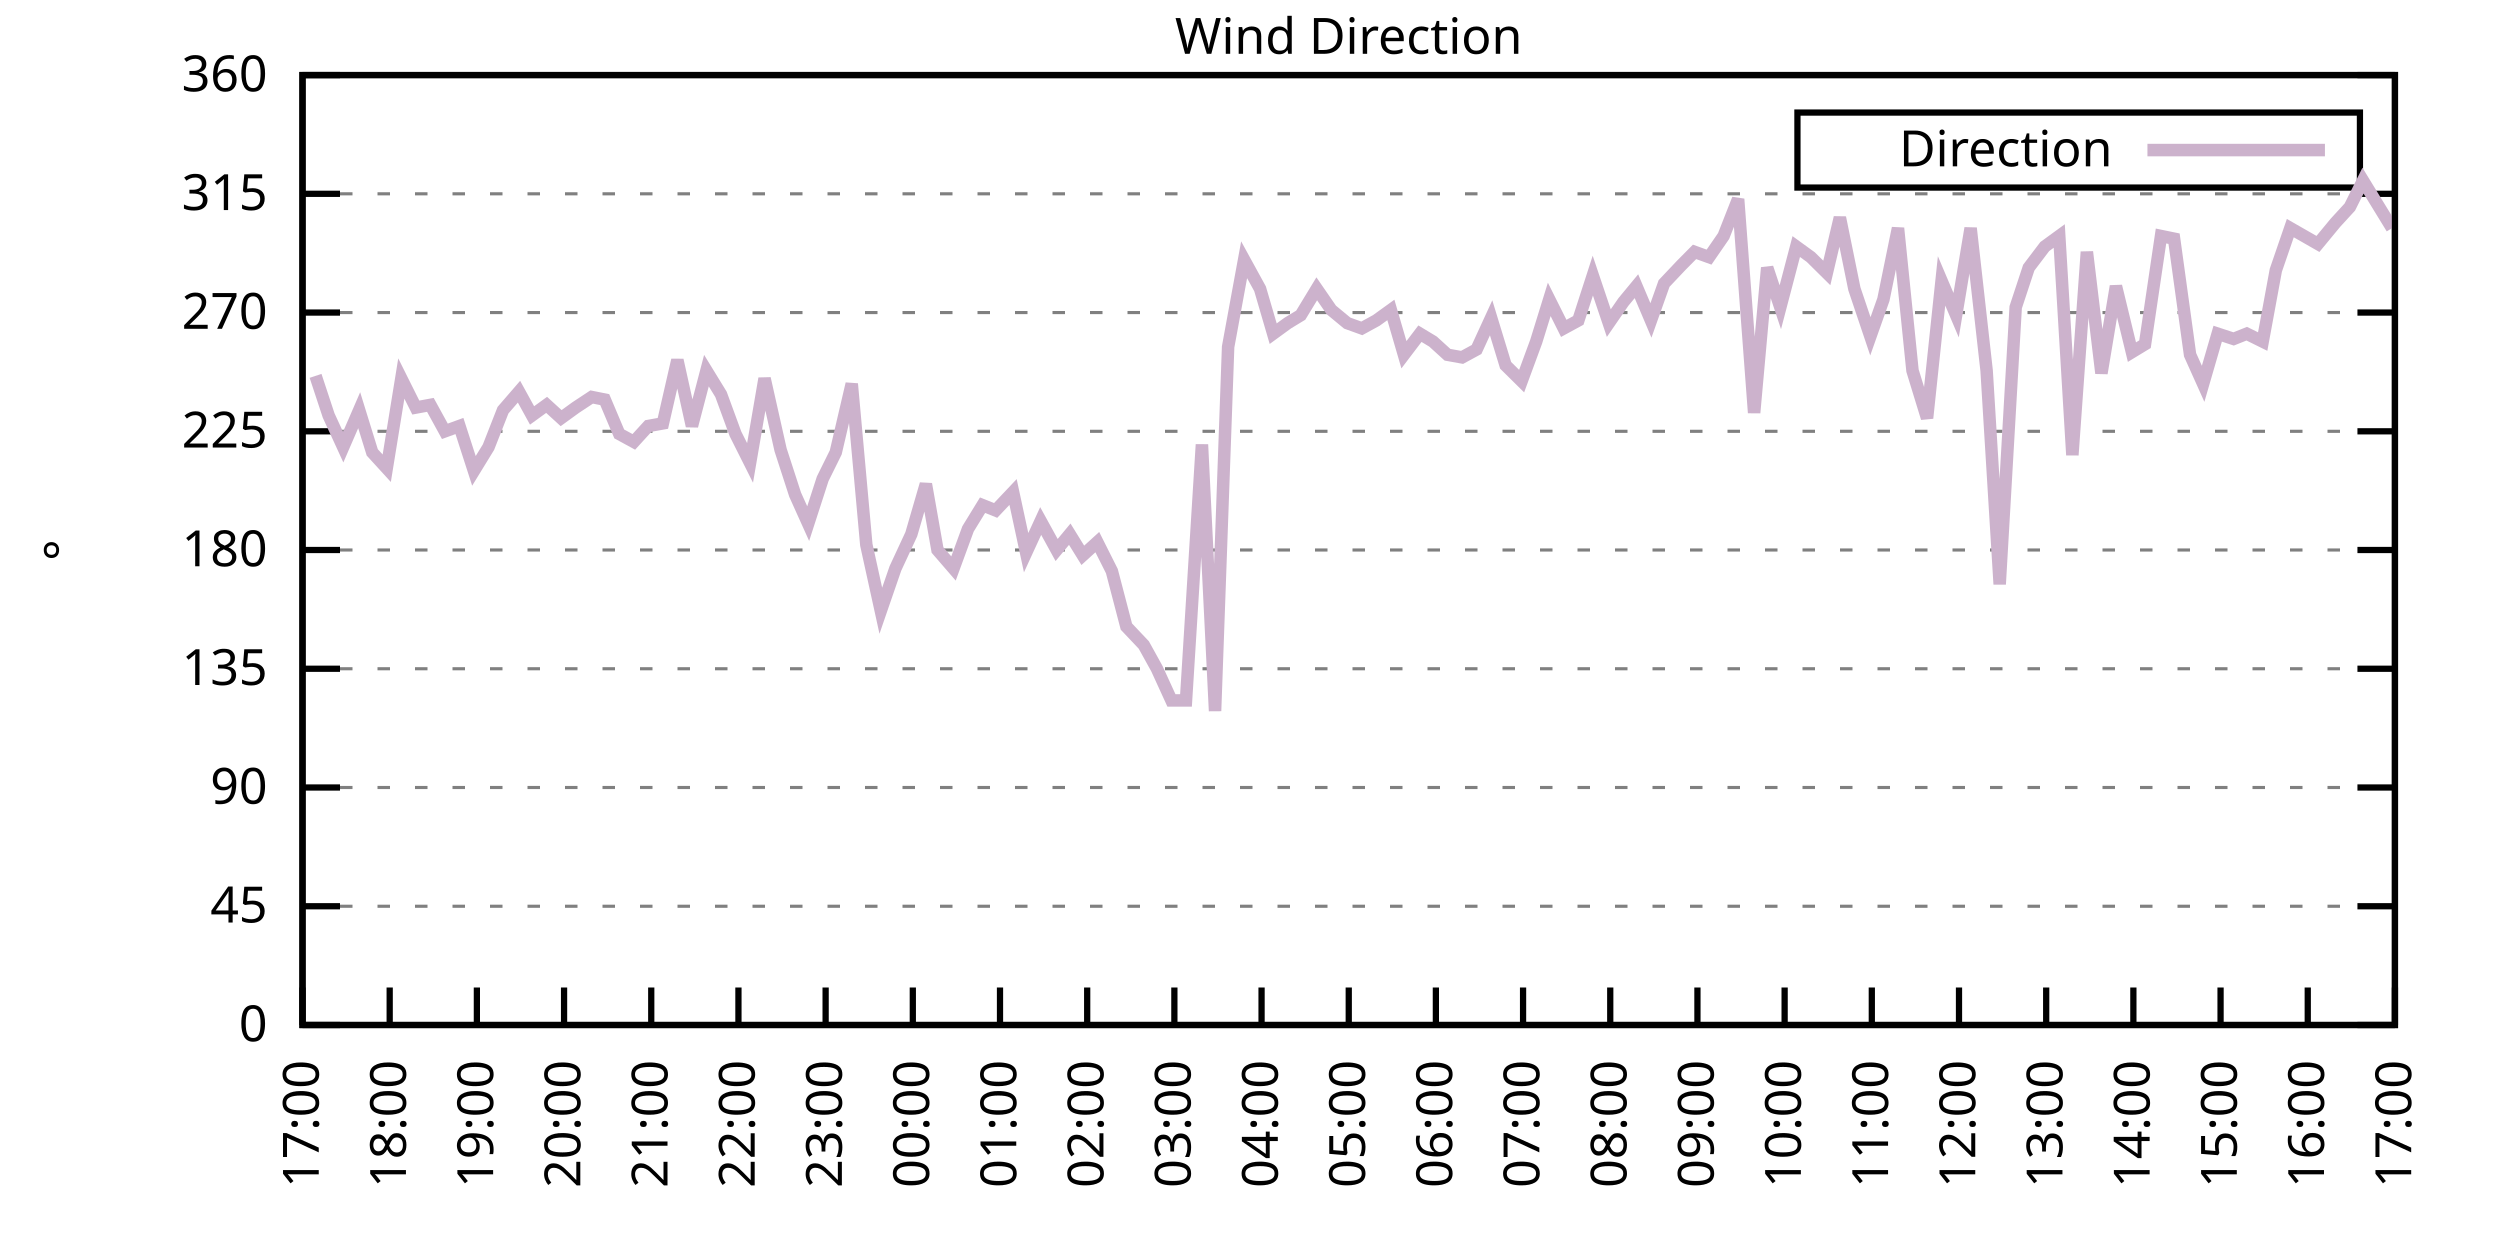
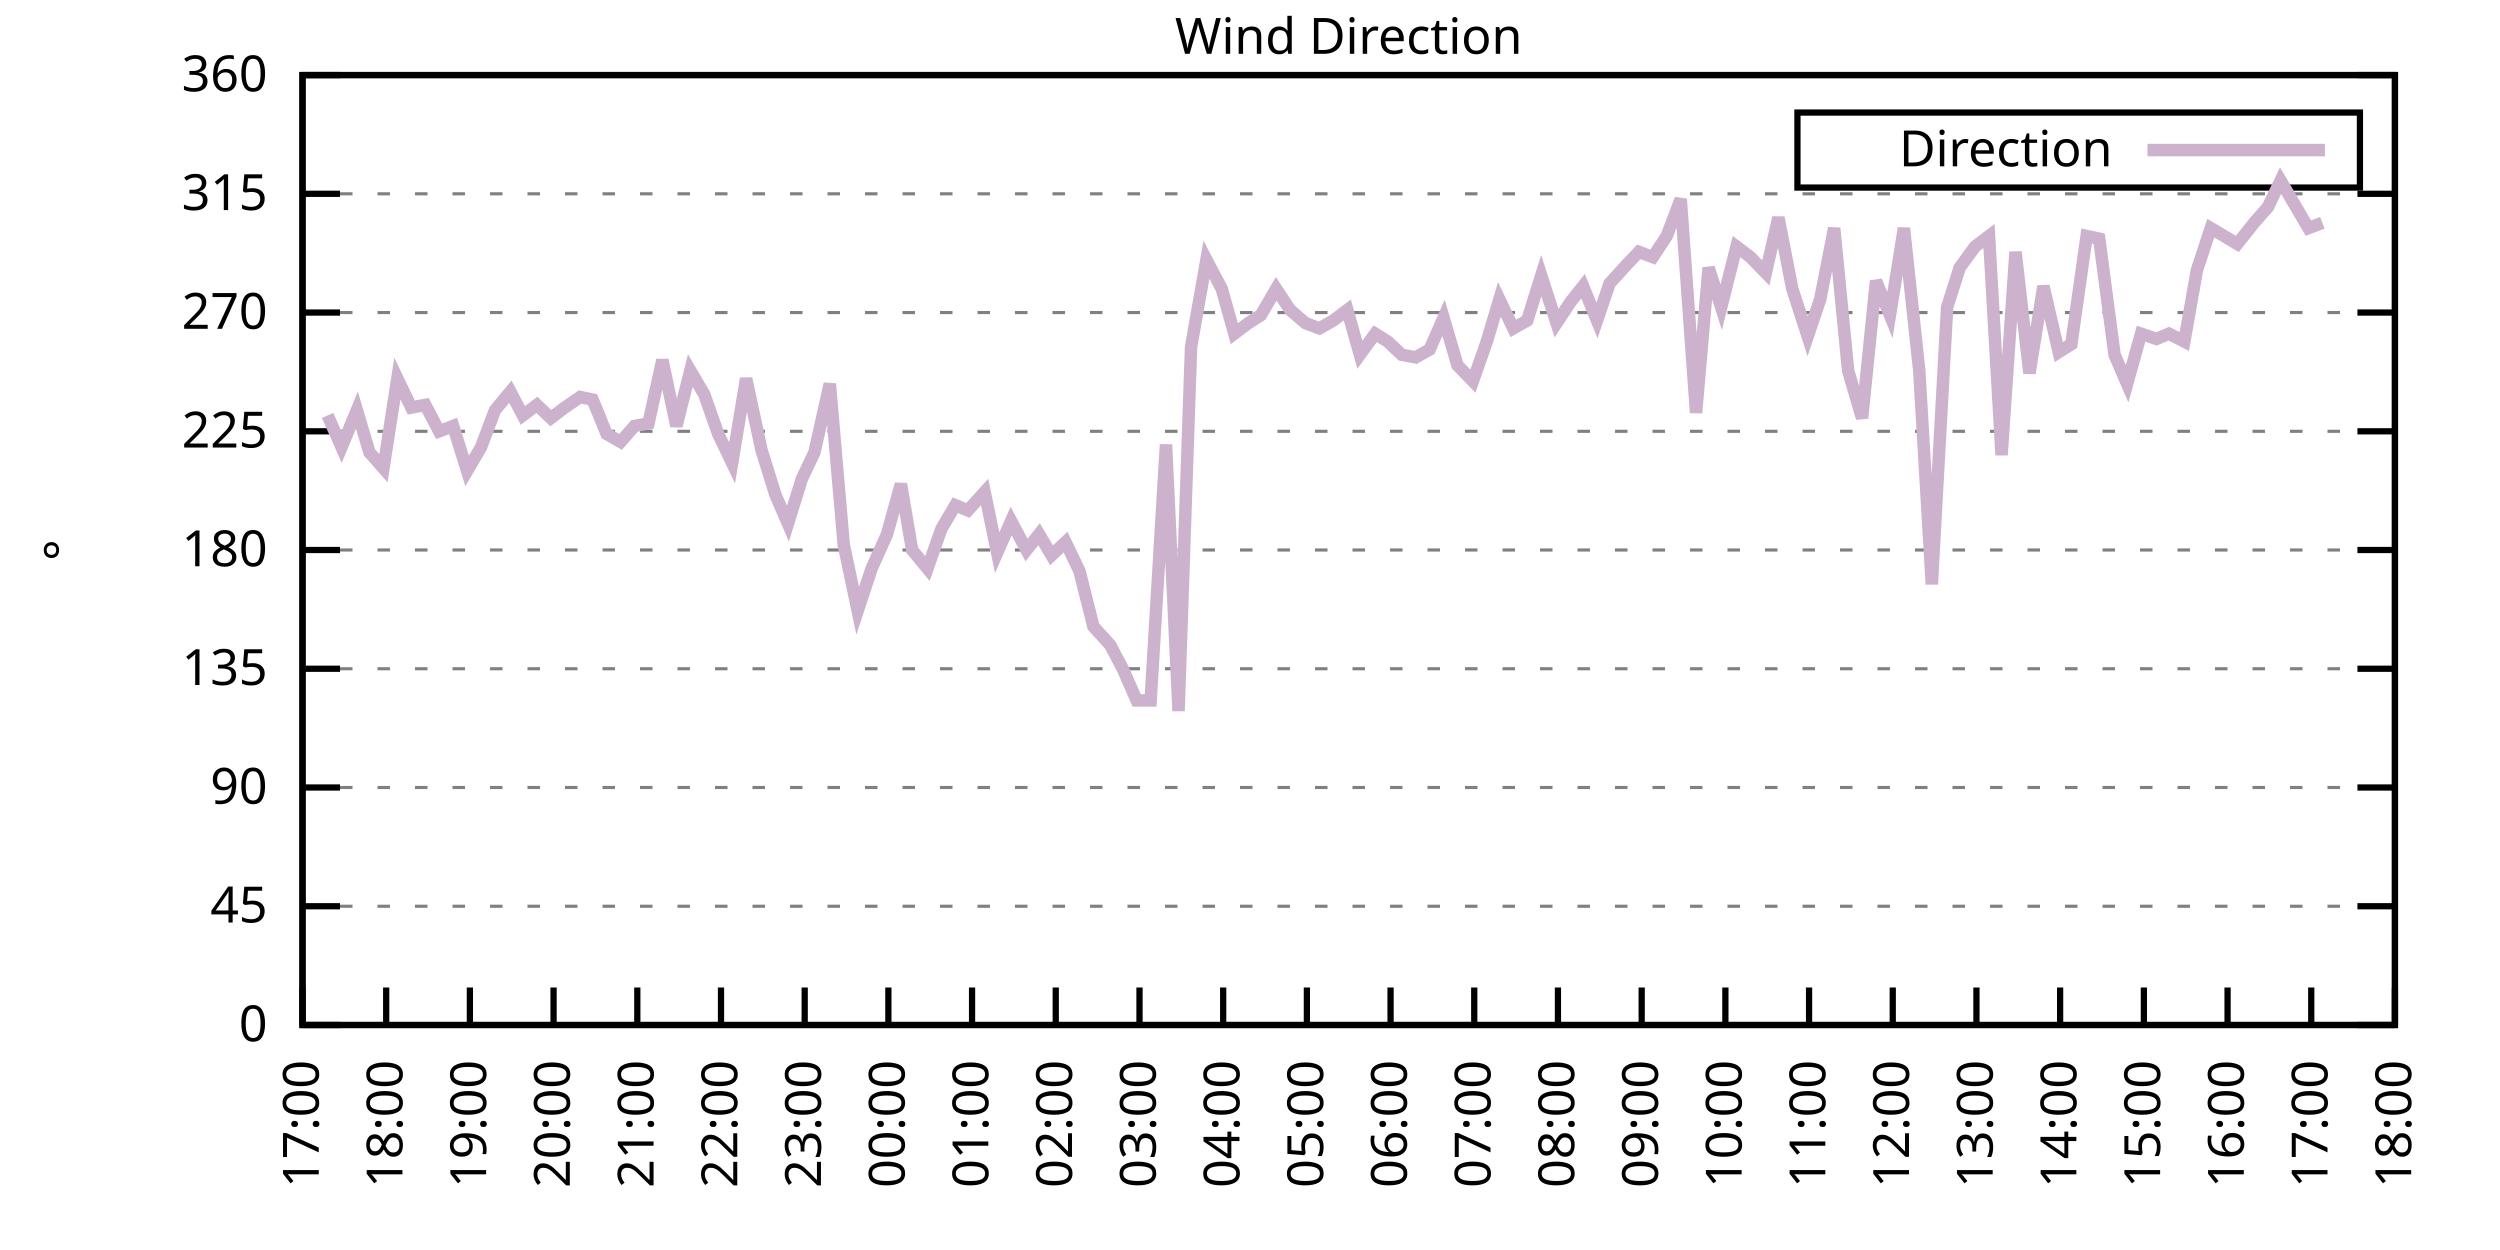
<svg xmlns="http://www.w3.org/2000/svg" xmlns:xlink="http://www.w3.org/1999/xlink" width="400" height="200" viewBox="0 0 400 200">
  <g id="gnuplot_canvas">
    <rect x="0" y="0" width="400" height="200" fill="none" />
    <defs>
      <circle id="gpDot" r="0.5" stroke-width="0.5" stroke="currentColor" />
      <path id="gpPt0" stroke-width="0.333" stroke="currentColor" d="M-1,0 h2 M0,-1 v2" />
      <path id="gpPt1" stroke-width="0.333" stroke="currentColor" d="M-1,-1 L1,1 M1,-1 L-1,1" />
      <path id="gpPt2" stroke-width="0.333" stroke="currentColor" d="M-1,0 L1,0 M0,-1 L0,1 M-1,-1 L1,1 M-1,1 L1,-1" />
      <rect id="gpPt3" stroke-width="0.333" stroke="currentColor" x="-1" y="-1" width="2" height="2" />
      <rect id="gpPt4" stroke-width="0.333" stroke="currentColor" fill="currentColor" x="-1" y="-1" width="2" height="2" />
      <circle id="gpPt5" stroke-width="0.333" stroke="currentColor" cx="0" cy="0" r="1" />
      <use xlink:href="#gpPt5" id="gpPt6" fill="currentColor" stroke="none" />
      <path id="gpPt7" stroke-width="0.333" stroke="currentColor" d="M0,-1.33 L-1.33,0.67 L1.33,0.67 z" />
      <use xlink:href="#gpPt7" id="gpPt8" fill="currentColor" stroke="none" />
      <use xlink:href="#gpPt7" id="gpPt9" stroke="currentColor" transform="rotate(180)" />
      <use xlink:href="#gpPt9" id="gpPt10" fill="currentColor" stroke="none" />
      <use xlink:href="#gpPt3" id="gpPt11" stroke="currentColor" transform="rotate(45)" />
      <use xlink:href="#gpPt11" id="gpPt12" fill="currentColor" stroke="none" />
      <path id="gpPt13" stroke-width="0.333" stroke="currentColor" d="M0,1.330 L1.265,0.411 L0.782,-1.067 L-0.782,-1.076 L-1.265,0.411 z" />
      <use xlink:href="#gpPt13" id="gpPt14" fill="currentColor" stroke="none" />
      <filter id="textbox" filterUnits="objectBoundingBox" x="0" y="0" height="1" width="1">
        <feFlood flood-color="white" flood-opacity="1" result="bgnd" />
        <feComposite in="SourceGraphic" in2="bgnd" operator="atop" />
      </filter>
      <filter id="greybox" filterUnits="objectBoundingBox" x="0" y="0" height="1" width="1">
        <feFlood flood-color="lightgrey" flood-opacity="1" result="grey" />
        <feComposite in="SourceGraphic" in2="grey" operator="atop" />
      </filter>
    </defs>
    <g fill="none" color="white" stroke="currentColor" stroke-width="1.00" stroke-linecap="butt" stroke-linejoin="miter">
</g>
    <g fill="none" color="black" stroke="currentColor" stroke-width="1.00" stroke-linecap="butt" stroke-linejoin="miter">
      <g stroke="none" shape-rendering="crispEdges">
        <polygon fill="rgb(255, 255, 255)" points="48.40,164.00 383.18,164.00 383.18,12.02 48.40,12.02 " />
      </g>
    </g>
    <g fill="none" color="black" stroke="currentColor" stroke-width="1.00" stroke-linecap="butt" stroke-linejoin="miter">
</g>
    <g fill="none" color="black" stroke="black" stroke-width="0.50" stroke-linecap="butt" stroke-linejoin="miter">
</g>
    <g fill="none" color="gray" stroke="currentColor" stroke-width="0.50" stroke-linecap="butt" stroke-linejoin="miter">
      <path stroke="gray" stroke-dasharray="2,4" class="gridline" d="M48.40,164.00 L383.19,164.00  " />
    </g>
    <g fill="none" color="gray" stroke="gray" stroke-width="1.00" stroke-linecap="butt" stroke-linejoin="miter">
</g>
    <g fill="none" color="black" stroke="currentColor" stroke-width="1.00" stroke-linecap="butt" stroke-linejoin="miter">
      <path stroke="black" d="M48.40,164.00 L54.40,164.00 M383.19,164.00 L377.19,164.00  " />
      <g transform="translate(42.80,166.60)" stroke="none" fill="black" font-family="Sans" font-size="8.00" text-anchor="end">
        <text>
          <tspan font-family="Sans"> 0</tspan>
        </text>
      </g>
    </g>
    <g fill="none" color="black" stroke="currentColor" stroke-width="1.00" stroke-linecap="butt" stroke-linejoin="miter">
</g>
    <g fill="none" color="black" stroke="black" stroke-width="0.50" stroke-linecap="butt" stroke-linejoin="miter">
</g>
    <g fill="none" color="gray" stroke="currentColor" stroke-width="0.50" stroke-linecap="butt" stroke-linejoin="miter">
      <path stroke="gray" stroke-dasharray="2,4" class="gridline" d="M48.40,145.00 L383.19,145.00  " />
    </g>
    <g fill="none" color="gray" stroke="gray" stroke-width="1.00" stroke-linecap="butt" stroke-linejoin="miter">
</g>
    <g fill="none" color="black" stroke="currentColor" stroke-width="1.00" stroke-linecap="butt" stroke-linejoin="miter">
      <path stroke="black" d="M48.40,145.00 L54.40,145.00 M383.19,145.00 L377.19,145.00  " />
      <g transform="translate(42.80,147.60)" stroke="none" fill="black" font-family="Sans" font-size="8.00" text-anchor="end">
        <text>
          <tspan font-family="Sans"> 45</tspan>
        </text>
      </g>
    </g>
    <g fill="none" color="black" stroke="currentColor" stroke-width="1.00" stroke-linecap="butt" stroke-linejoin="miter">
</g>
    <g fill="none" color="black" stroke="black" stroke-width="0.50" stroke-linecap="butt" stroke-linejoin="miter">
</g>
    <g fill="none" color="gray" stroke="currentColor" stroke-width="0.50" stroke-linecap="butt" stroke-linejoin="miter">
      <path stroke="gray" stroke-dasharray="2,4" class="gridline" d="M48.40,126.00 L383.19,126.00  " />
    </g>
    <g fill="none" color="gray" stroke="gray" stroke-width="1.00" stroke-linecap="butt" stroke-linejoin="miter">
</g>
    <g fill="none" color="black" stroke="currentColor" stroke-width="1.00" stroke-linecap="butt" stroke-linejoin="miter">
      <path stroke="black" d="M48.40,126.00 L54.40,126.00 M383.19,126.00 L377.19,126.00  " />
      <g transform="translate(42.80,128.60)" stroke="none" fill="black" font-family="Sans" font-size="8.00" text-anchor="end">
        <text>
          <tspan font-family="Sans"> 90</tspan>
        </text>
      </g>
    </g>
    <g fill="none" color="black" stroke="currentColor" stroke-width="1.00" stroke-linecap="butt" stroke-linejoin="miter">
</g>
    <g fill="none" color="black" stroke="black" stroke-width="0.50" stroke-linecap="butt" stroke-linejoin="miter">
</g>
    <g fill="none" color="gray" stroke="currentColor" stroke-width="0.50" stroke-linecap="butt" stroke-linejoin="miter">
      <path stroke="gray" stroke-dasharray="2,4" class="gridline" d="M48.40,107.00 L383.19,107.00  " />
    </g>
    <g fill="none" color="gray" stroke="gray" stroke-width="1.00" stroke-linecap="butt" stroke-linejoin="miter">
</g>
    <g fill="none" color="black" stroke="currentColor" stroke-width="1.00" stroke-linecap="butt" stroke-linejoin="miter">
      <path stroke="black" d="M48.40,107.00 L54.40,107.00 M383.19,107.00 L377.19,107.00  " />
      <g transform="translate(42.80,109.60)" stroke="none" fill="black" font-family="Sans" font-size="8.00" text-anchor="end">
        <text>
          <tspan font-family="Sans"> 135</tspan>
        </text>
      </g>
    </g>
    <g fill="none" color="black" stroke="currentColor" stroke-width="1.00" stroke-linecap="butt" stroke-linejoin="miter">
</g>
    <g fill="none" color="black" stroke="black" stroke-width="0.50" stroke-linecap="butt" stroke-linejoin="miter">
</g>
    <g fill="none" color="gray" stroke="currentColor" stroke-width="0.50" stroke-linecap="butt" stroke-linejoin="miter">
      <path stroke="gray" stroke-dasharray="2,4" class="gridline" d="M48.40,88.00 L383.19,88.00  " />
    </g>
    <g fill="none" color="gray" stroke="gray" stroke-width="1.00" stroke-linecap="butt" stroke-linejoin="miter">
</g>
    <g fill="none" color="black" stroke="currentColor" stroke-width="1.00" stroke-linecap="butt" stroke-linejoin="miter">
      <path stroke="black" d="M48.40,88.00 L54.40,88.00 M383.19,88.00 L377.19,88.00  " />
      <g transform="translate(42.80,90.60)" stroke="none" fill="black" font-family="Sans" font-size="8.00" text-anchor="end">
        <text>
          <tspan font-family="Sans"> 180</tspan>
        </text>
      </g>
    </g>
    <g fill="none" color="black" stroke="currentColor" stroke-width="1.00" stroke-linecap="butt" stroke-linejoin="miter">
</g>
    <g fill="none" color="black" stroke="black" stroke-width="0.50" stroke-linecap="butt" stroke-linejoin="miter">
</g>
    <g fill="none" color="gray" stroke="currentColor" stroke-width="0.50" stroke-linecap="butt" stroke-linejoin="miter">
      <path stroke="gray" stroke-dasharray="2,4" class="gridline" d="M48.40,69.01 L383.19,69.01  " />
    </g>
    <g fill="none" color="gray" stroke="gray" stroke-width="1.00" stroke-linecap="butt" stroke-linejoin="miter">
</g>
    <g fill="none" color="black" stroke="currentColor" stroke-width="1.00" stroke-linecap="butt" stroke-linejoin="miter">
      <path stroke="black" d="M48.40,69.01 L54.40,69.01 M383.19,69.01 L377.19,69.01  " />
      <g transform="translate(42.80,71.61)" stroke="none" fill="black" font-family="Sans" font-size="8.00" text-anchor="end">
        <text>
          <tspan font-family="Sans"> 225</tspan>
        </text>
      </g>
    </g>
    <g fill="none" color="black" stroke="currentColor" stroke-width="1.00" stroke-linecap="butt" stroke-linejoin="miter">
</g>
    <g fill="none" color="black" stroke="black" stroke-width="0.50" stroke-linecap="butt" stroke-linejoin="miter">
</g>
    <g fill="none" color="gray" stroke="currentColor" stroke-width="0.50" stroke-linecap="butt" stroke-linejoin="miter">
      <path stroke="gray" stroke-dasharray="2,4" class="gridline" d="M48.40,50.01 L383.19,50.01  " />
    </g>
    <g fill="none" color="gray" stroke="gray" stroke-width="1.00" stroke-linecap="butt" stroke-linejoin="miter">
</g>
    <g fill="none" color="black" stroke="currentColor" stroke-width="1.00" stroke-linecap="butt" stroke-linejoin="miter">
      <path stroke="black" d="M48.40,50.01 L54.40,50.01 M383.19,50.01 L377.19,50.01  " />
      <g transform="translate(42.80,52.61)" stroke="none" fill="black" font-family="Sans" font-size="8.00" text-anchor="end">
        <text>
          <tspan font-family="Sans"> 270</tspan>
        </text>
      </g>
    </g>
    <g fill="none" color="black" stroke="currentColor" stroke-width="1.00" stroke-linecap="butt" stroke-linejoin="miter">
</g>
    <g fill="none" color="black" stroke="black" stroke-width="0.50" stroke-linecap="butt" stroke-linejoin="miter">
</g>
    <g fill="none" color="gray" stroke="currentColor" stroke-width="0.50" stroke-linecap="butt" stroke-linejoin="miter">
      <path stroke="gray" stroke-dasharray="2,4" class="gridline" d="M48.40,31.01 L383.19,31.01  " />
    </g>
    <g fill="none" color="gray" stroke="gray" stroke-width="1.00" stroke-linecap="butt" stroke-linejoin="miter">
</g>
    <g fill="none" color="black" stroke="currentColor" stroke-width="1.00" stroke-linecap="butt" stroke-linejoin="miter">
      <path stroke="black" d="M48.40,31.01 L54.40,31.01 M383.19,31.01 L377.19,31.01  " />
      <g transform="translate(42.80,33.61)" stroke="none" fill="black" font-family="Sans" font-size="8.00" text-anchor="end">
        <text>
          <tspan font-family="Sans"> 315</tspan>
        </text>
      </g>
    </g>
    <g fill="none" color="black" stroke="currentColor" stroke-width="1.00" stroke-linecap="butt" stroke-linejoin="miter">
</g>
    <g fill="none" color="black" stroke="black" stroke-width="0.50" stroke-linecap="butt" stroke-linejoin="miter">
</g>
    <g fill="none" color="gray" stroke="currentColor" stroke-width="0.50" stroke-linecap="butt" stroke-linejoin="miter">
      <path stroke="gray" stroke-dasharray="2,4" class="gridline" d="M48.40,12.01 L383.19,12.01  " />
    </g>
    <g fill="none" color="gray" stroke="gray" stroke-width="1.00" stroke-linecap="butt" stroke-linejoin="miter">
</g>
    <g fill="none" color="black" stroke="currentColor" stroke-width="1.00" stroke-linecap="butt" stroke-linejoin="miter">
      <path stroke="black" d="M48.40,12.01 L54.40,12.01 M383.19,12.01 L377.19,12.01  " />
      <g transform="translate(42.80,14.61)" stroke="none" fill="black" font-family="Sans" font-size="8.00" text-anchor="end">
        <text>
          <tspan font-family="Sans"> 360</tspan>
        </text>
      </g>
    </g>
    <g fill="none" color="black" stroke="currentColor" stroke-width="1.00" stroke-linecap="butt" stroke-linejoin="miter">
      <path stroke="black" d="M48.40,164.00 L48.40,158.00  " />
      <g transform="translate(51.00,169.60) rotate(270.00)" stroke="none" fill="black" font-family="Sans" font-size="8.00" text-anchor="end">
        <text>
          <tspan font-family="Sans">17:00</tspan>
        </text>
      </g>
    </g>
    <g fill="none" color="black" stroke="currentColor" stroke-width="1.00" stroke-linecap="butt" stroke-linejoin="miter">
-       <path stroke="black" d="M62.35,164.00 L62.35,158.00  " />
-       <g transform="translate(64.95,169.60) rotate(270.00)" stroke="none" fill="black" font-family="Sans" font-size="8.00" text-anchor="end">
+       <path stroke="black" d="M61.79,164.00 L61.79,158.00  " />
+       <g transform="translate(64.39,169.60) rotate(270.00)" stroke="none" fill="black" font-family="Sans" font-size="8.00" text-anchor="end">
        <text>
          <tspan font-family="Sans">18:00</tspan>
        </text>
      </g>
    </g>
    <g fill="none" color="black" stroke="currentColor" stroke-width="1.00" stroke-linecap="butt" stroke-linejoin="miter">
-       <path stroke="black" d="M76.30,164.00 L76.30,158.00  " />
-       <g transform="translate(78.90,169.60) rotate(270.00)" stroke="none" fill="black" font-family="Sans" font-size="8.00" text-anchor="end">
+       <path stroke="black" d="M75.18,164.00 L75.18,158.00  " />
+       <g transform="translate(77.78,169.60) rotate(270.00)" stroke="none" fill="black" font-family="Sans" font-size="8.00" text-anchor="end">
        <text>
          <tspan font-family="Sans">19:00</tspan>
        </text>
      </g>
    </g>
    <g fill="none" color="black" stroke="currentColor" stroke-width="1.00" stroke-linecap="butt" stroke-linejoin="miter">
-       <path stroke="black" d="M90.25,164.00 L90.25,158.00  " />
-       <g transform="translate(92.85,169.60) rotate(270.00)" stroke="none" fill="black" font-family="Sans" font-size="8.00" text-anchor="end">
+       <path stroke="black" d="M88.57,164.00 L88.57,158.00  " />
+       <g transform="translate(91.17,169.60) rotate(270.00)" stroke="none" fill="black" font-family="Sans" font-size="8.00" text-anchor="end">
        <text>
          <tspan font-family="Sans">20:00</tspan>
        </text>
      </g>
    </g>
    <g fill="none" color="black" stroke="currentColor" stroke-width="1.00" stroke-linecap="butt" stroke-linejoin="miter">
-       <path stroke="black" d="M104.20,164.00 L104.20,158.00  " />
-       <g transform="translate(106.80,169.60) rotate(270.00)" stroke="none" fill="black" font-family="Sans" font-size="8.00" text-anchor="end">
+       <path stroke="black" d="M101.97,164.00 L101.97,158.00  " />
+       <g transform="translate(104.57,169.60) rotate(270.00)" stroke="none" fill="black" font-family="Sans" font-size="8.00" text-anchor="end">
        <text>
          <tspan font-family="Sans">21:00</tspan>
        </text>
      </g>
    </g>
    <g fill="none" color="black" stroke="currentColor" stroke-width="1.00" stroke-linecap="butt" stroke-linejoin="miter">
-       <path stroke="black" d="M118.15,164.00 L118.15,158.00  " />
-       <g transform="translate(120.75,169.60) rotate(270.00)" stroke="none" fill="black" font-family="Sans" font-size="8.00" text-anchor="end">
+       <path stroke="black" d="M115.36,164.00 L115.36,158.00  " />
+       <g transform="translate(117.96,169.60) rotate(270.00)" stroke="none" fill="black" font-family="Sans" font-size="8.00" text-anchor="end">
        <text>
          <tspan font-family="Sans">22:00</tspan>
        </text>
      </g>
    </g>
    <g fill="none" color="black" stroke="currentColor" stroke-width="1.00" stroke-linecap="butt" stroke-linejoin="miter">
-       <path stroke="black" d="M132.10,164.00 L132.10,158.00  " />
-       <g transform="translate(134.70,169.60) rotate(270.00)" stroke="none" fill="black" font-family="Sans" font-size="8.00" text-anchor="end">
+       <path stroke="black" d="M128.75,164.00 L128.75,158.00  " />
+       <g transform="translate(131.35,169.60) rotate(270.00)" stroke="none" fill="black" font-family="Sans" font-size="8.00" text-anchor="end">
        <text>
          <tspan font-family="Sans">23:00</tspan>
        </text>
      </g>
    </g>
    <g fill="none" color="black" stroke="currentColor" stroke-width="1.00" stroke-linecap="butt" stroke-linejoin="miter">
-       <path stroke="black" d="M146.05,164.00 L146.05,158.00  " />
-       <g transform="translate(148.65,169.60) rotate(270.00)" stroke="none" fill="black" font-family="Sans" font-size="8.00" text-anchor="end">
+       <path stroke="black" d="M142.14,164.00 L142.14,158.00  " />
+       <g transform="translate(144.74,169.60) rotate(270.00)" stroke="none" fill="black" font-family="Sans" font-size="8.00" text-anchor="end">
        <text>
          <tspan font-family="Sans">00:00</tspan>
        </text>
      </g>
    </g>
    <g fill="none" color="black" stroke="currentColor" stroke-width="1.00" stroke-linecap="butt" stroke-linejoin="miter">
-       <path stroke="black" d="M160.00,164.00 L160.00,158.00  " />
-       <g transform="translate(162.60,169.60) rotate(270.00)" stroke="none" fill="black" font-family="Sans" font-size="8.00" text-anchor="end">
+       <path stroke="black" d="M155.53,164.00 L155.53,158.00  " />
+       <g transform="translate(158.13,169.60) rotate(270.00)" stroke="none" fill="black" font-family="Sans" font-size="8.00" text-anchor="end">
        <text>
          <tspan font-family="Sans">01:00</tspan>
        </text>
      </g>
    </g>
    <g fill="none" color="black" stroke="currentColor" stroke-width="1.00" stroke-linecap="butt" stroke-linejoin="miter">
-       <path stroke="black" d="M173.95,164.00 L173.95,158.00  " />
-       <g transform="translate(176.55,169.60) rotate(270.00)" stroke="none" fill="black" font-family="Sans" font-size="8.00" text-anchor="end">
+       <path stroke="black" d="M168.92,164.00 L168.92,158.00  " />
+       <g transform="translate(171.52,169.60) rotate(270.00)" stroke="none" fill="black" font-family="Sans" font-size="8.00" text-anchor="end">
        <text>
          <tspan font-family="Sans">02:00</tspan>
        </text>
      </g>
    </g>
    <g fill="none" color="black" stroke="currentColor" stroke-width="1.00" stroke-linecap="butt" stroke-linejoin="miter">
-       <path stroke="black" d="M187.90,164.00 L187.90,158.00  " />
-       <g transform="translate(190.50,169.60) rotate(270.00)" stroke="none" fill="black" font-family="Sans" font-size="8.00" text-anchor="end">
+       <path stroke="black" d="M182.32,164.00 L182.32,158.00  " />
+       <g transform="translate(184.92,169.60) rotate(270.00)" stroke="none" fill="black" font-family="Sans" font-size="8.00" text-anchor="end">
        <text>
          <tspan font-family="Sans">03:00</tspan>
        </text>
      </g>
    </g>
    <g fill="none" color="black" stroke="currentColor" stroke-width="1.00" stroke-linecap="butt" stroke-linejoin="miter">
-       <path stroke="black" d="M201.85,164.00 L201.85,158.00  " />
-       <g transform="translate(204.45,169.60) rotate(270.00)" stroke="none" fill="black" font-family="Sans" font-size="8.00" text-anchor="end">
+       <path stroke="black" d="M195.71,164.00 L195.71,158.00  " />
+       <g transform="translate(198.31,169.60) rotate(270.00)" stroke="none" fill="black" font-family="Sans" font-size="8.00" text-anchor="end">
        <text>
          <tspan font-family="Sans">04:00</tspan>
        </text>
      </g>
    </g>
    <g fill="none" color="black" stroke="currentColor" stroke-width="1.00" stroke-linecap="butt" stroke-linejoin="miter">
-       <path stroke="black" d="M215.80,164.00 L215.80,158.00  " />
-       <g transform="translate(218.40,169.60) rotate(270.00)" stroke="none" fill="black" font-family="Sans" font-size="8.00" text-anchor="end">
+       <path stroke="black" d="M209.10,164.00 L209.10,158.00  " />
+       <g transform="translate(211.70,169.60) rotate(270.00)" stroke="none" fill="black" font-family="Sans" font-size="8.00" text-anchor="end">
        <text>
          <tspan font-family="Sans">05:00</tspan>
        </text>
      </g>
    </g>
    <g fill="none" color="black" stroke="currentColor" stroke-width="1.00" stroke-linecap="butt" stroke-linejoin="miter">
-       <path stroke="black" d="M229.74,164.00 L229.74,158.00  " />
-       <g transform="translate(232.34,169.60) rotate(270.00)" stroke="none" fill="black" font-family="Sans" font-size="8.00" text-anchor="end">
+       <path stroke="black" d="M222.49,164.00 L222.49,158.00  " />
+       <g transform="translate(225.09,169.60) rotate(270.00)" stroke="none" fill="black" font-family="Sans" font-size="8.00" text-anchor="end">
        <text>
          <tspan font-family="Sans">06:00</tspan>
        </text>
      </g>
    </g>
    <g fill="none" color="black" stroke="currentColor" stroke-width="1.00" stroke-linecap="butt" stroke-linejoin="miter">
-       <path stroke="black" d="M243.69,164.00 L243.69,158.00  " />
-       <g transform="translate(246.29,169.60) rotate(270.00)" stroke="none" fill="black" font-family="Sans" font-size="8.00" text-anchor="end">
+       <path stroke="black" d="M235.88,164.00 L235.88,158.00  " />
+       <g transform="translate(238.48,169.60) rotate(270.00)" stroke="none" fill="black" font-family="Sans" font-size="8.00" text-anchor="end">
        <text>
          <tspan font-family="Sans">07:00</tspan>
        </text>
      </g>
    </g>
    <g fill="none" color="black" stroke="currentColor" stroke-width="1.00" stroke-linecap="butt" stroke-linejoin="miter">
-       <path stroke="black" d="M257.64,164.00 L257.64,158.00  " />
-       <g transform="translate(260.24,169.60) rotate(270.00)" stroke="none" fill="black" font-family="Sans" font-size="8.00" text-anchor="end">
+       <path stroke="black" d="M249.27,164.00 L249.27,158.00  " />
+       <g transform="translate(251.87,169.60) rotate(270.00)" stroke="none" fill="black" font-family="Sans" font-size="8.00" text-anchor="end">
        <text>
          <tspan font-family="Sans">08:00</tspan>
        </text>
      </g>
    </g>
    <g fill="none" color="black" stroke="currentColor" stroke-width="1.00" stroke-linecap="butt" stroke-linejoin="miter">
-       <path stroke="black" d="M271.59,164.00 L271.59,158.00  " />
-       <g transform="translate(274.19,169.60) rotate(270.00)" stroke="none" fill="black" font-family="Sans" font-size="8.00" text-anchor="end">
+       <path stroke="black" d="M262.67,164.00 L262.67,158.00  " />
+       <g transform="translate(265.27,169.60) rotate(270.00)" stroke="none" fill="black" font-family="Sans" font-size="8.00" text-anchor="end">
        <text>
          <tspan font-family="Sans">09:00</tspan>
        </text>
      </g>
    </g>
    <g fill="none" color="black" stroke="currentColor" stroke-width="1.00" stroke-linecap="butt" stroke-linejoin="miter">
-       <path stroke="black" d="M285.54,164.00 L285.54,158.00  " />
-       <g transform="translate(288.14,169.60) rotate(270.00)" stroke="none" fill="black" font-family="Sans" font-size="8.00" text-anchor="end">
+       <path stroke="black" d="M276.06,164.00 L276.06,158.00  " />
+       <g transform="translate(278.66,169.60) rotate(270.00)" stroke="none" fill="black" font-family="Sans" font-size="8.00" text-anchor="end">
        <text>
          <tspan font-family="Sans">10:00</tspan>
        </text>
      </g>
    </g>
    <g fill="none" color="black" stroke="currentColor" stroke-width="1.00" stroke-linecap="butt" stroke-linejoin="miter">
-       <path stroke="black" d="M299.49,164.00 L299.49,158.00  " />
-       <g transform="translate(302.09,169.60) rotate(270.00)" stroke="none" fill="black" font-family="Sans" font-size="8.00" text-anchor="end">
+       <path stroke="black" d="M289.45,164.00 L289.45,158.00  " />
+       <g transform="translate(292.05,169.60) rotate(270.00)" stroke="none" fill="black" font-family="Sans" font-size="8.00" text-anchor="end">
        <text>
          <tspan font-family="Sans">11:00</tspan>
        </text>
      </g>
    </g>
    <g fill="none" color="black" stroke="currentColor" stroke-width="1.00" stroke-linecap="butt" stroke-linejoin="miter">
-       <path stroke="black" d="M313.44,164.00 L313.44,158.00  " />
-       <g transform="translate(316.04,169.60) rotate(270.00)" stroke="none" fill="black" font-family="Sans" font-size="8.00" text-anchor="end">
+       <path stroke="black" d="M302.84,164.00 L302.84,158.00  " />
+       <g transform="translate(305.44,169.60) rotate(270.00)" stroke="none" fill="black" font-family="Sans" font-size="8.00" text-anchor="end">
        <text>
          <tspan font-family="Sans">12:00</tspan>
        </text>
      </g>
    </g>
    <g fill="none" color="black" stroke="currentColor" stroke-width="1.00" stroke-linecap="butt" stroke-linejoin="miter">
-       <path stroke="black" d="M327.39,164.00 L327.39,158.00  " />
-       <g transform="translate(329.99,169.60) rotate(270.00)" stroke="none" fill="black" font-family="Sans" font-size="8.00" text-anchor="end">
+       <path stroke="black" d="M316.23,164.00 L316.23,158.00  " />
+       <g transform="translate(318.83,169.60) rotate(270.00)" stroke="none" fill="black" font-family="Sans" font-size="8.00" text-anchor="end">
        <text>
          <tspan font-family="Sans">13:00</tspan>
        </text>
      </g>
    </g>
    <g fill="none" color="black" stroke="currentColor" stroke-width="1.00" stroke-linecap="butt" stroke-linejoin="miter">
-       <path stroke="black" d="M341.34,164.00 L341.34,158.00  " />
-       <g transform="translate(343.94,169.60) rotate(270.00)" stroke="none" fill="black" font-family="Sans" font-size="8.00" text-anchor="end">
+       <path stroke="black" d="M329.62,164.00 L329.62,158.00  " />
+       <g transform="translate(332.22,169.60) rotate(270.00)" stroke="none" fill="black" font-family="Sans" font-size="8.00" text-anchor="end">
        <text>
          <tspan font-family="Sans">14:00</tspan>
        </text>
      </g>
    </g>
    <g fill="none" color="black" stroke="currentColor" stroke-width="1.00" stroke-linecap="butt" stroke-linejoin="miter">
-       <path stroke="black" d="M355.29,164.00 L355.29,158.00  " />
-       <g transform="translate(357.89,169.60) rotate(270.00)" stroke="none" fill="black" font-family="Sans" font-size="8.00" text-anchor="end">
+       <path stroke="black" d="M343.02,164.00 L343.02,158.00  " />
+       <g transform="translate(345.62,169.60) rotate(270.00)" stroke="none" fill="black" font-family="Sans" font-size="8.00" text-anchor="end">
        <text>
          <tspan font-family="Sans">15:00</tspan>
        </text>
      </g>
    </g>
    <g fill="none" color="black" stroke="currentColor" stroke-width="1.00" stroke-linecap="butt" stroke-linejoin="miter">
-       <path stroke="black" d="M369.24,164.00 L369.24,158.00  " />
-       <g transform="translate(371.84,169.60) rotate(270.00)" stroke="none" fill="black" font-family="Sans" font-size="8.00" text-anchor="end">
+       <path stroke="black" d="M356.41,164.00 L356.41,158.00  " />
+       <g transform="translate(359.01,169.60) rotate(270.00)" stroke="none" fill="black" font-family="Sans" font-size="8.00" text-anchor="end">
        <text>
          <tspan font-family="Sans">16:00</tspan>
+         </text>
+       </g>
+     </g>
+     <g fill="none" color="black" stroke="currentColor" stroke-width="1.00" stroke-linecap="butt" stroke-linejoin="miter">
+       <path stroke="black" d="M369.80,164.00 L369.80,158.00  " />
+       <g transform="translate(372.40,169.60) rotate(270.00)" stroke="none" fill="black" font-family="Sans" font-size="8.00" text-anchor="end">
+         <text>
+           <tspan font-family="Sans">17:00</tspan>
        </text>
      </g>
    </g>
    <g fill="none" color="black" stroke="currentColor" stroke-width="1.00" stroke-linecap="butt" stroke-linejoin="miter">
      <path stroke="black" d="M383.19,164.00 L383.19,158.00  " />
      <g transform="translate(385.79,169.60) rotate(270.00)" stroke="none" fill="black" font-family="Sans" font-size="8.00" text-anchor="end">
        <text>
-           <tspan font-family="Sans">17:00</tspan>
+           <tspan font-family="Sans">18:00</tspan>
        </text>
      </g>
    </g>
    <g fill="none" color="black" stroke="currentColor" stroke-width="1.00" stroke-linecap="butt" stroke-linejoin="miter">
</g>
    <g fill="none" color="black" stroke="currentColor" stroke-width="1.00" stroke-linecap="butt" stroke-linejoin="miter">
      <path stroke="black" d="M48.40,12.01 L48.40,164.00 L383.19,164.00 L383.19,12.01 L48.40,12.01 Z  " />
    </g>
    <g fill="none" color="black" stroke="currentColor" stroke-width="1.00" stroke-linecap="butt" stroke-linejoin="miter">
</g>
    <g fill="none" color="black" stroke="currentColor" stroke-width="1.00" stroke-linecap="butt" stroke-linejoin="miter">
      <path stroke="black" d="M287.59,30.01 L287.59,18.01 L377.59,18.01 L377.59,30.01 L287.59,30.01 Z  " />
    </g>
    <g id="Wind_direction_plot_1">
      <g fill="none" color="white" stroke="black" stroke-width="2.00" stroke-linecap="butt" stroke-linejoin="miter">
</g>
      <g fill="none" color="black" stroke="currentColor" stroke-width="2.00" stroke-linecap="butt" stroke-linejoin="miter">
        <g transform="translate(337.99,26.61)" stroke="none" fill="black" font-family="Sans" font-size="8.00" text-anchor="end">
          <text>
            <tspan font-family="Sans">Direction</tspan>
          </text>
        </g>
      </g>
      <g fill="none" color="black" stroke="currentColor" stroke-width="2.00" stroke-linecap="butt" stroke-linejoin="miter">
-         <path stroke="rgb(204, 178, 204)" d="M343.59,24.01 L371.99,24.01 M50.49,60.14 L52.58,66.47 L54.91,71.54 L57.47,65.63 L59.56,72.38 L61.88,74.92   L64.21,60.56 L66.53,65.21 L68.86,64.78 L71.18,69.01 L73.51,68.16 L75.83,75.34 L78.16,71.54 L80.48,65.63   L83.04,62.67 L85.13,66.47 L87.46,64.78 L89.78,66.90 L92.11,65.21 L94.67,63.52 L96.76,63.94 L99.08,69.43   L101.41,70.70 L103.73,68.16 L106.06,67.74 L108.38,57.61 L110.71,68.16 L113.03,59.30 L115.36,63.10 L117.68,69.43   L120.01,74.07 L122.33,60.56 L124.89,71.96 L127.22,79.14 L129.31,83.78 L131.63,76.61 L133.72,72.38 L136.28,61.41   L138.61,87.16 L140.93,97.72 L143.26,90.96 L145.81,85.47 L148.14,77.45 L150.00,88.00 L152.56,90.96 L154.88,84.63   L157.21,80.83 L159.30,81.67 L162.09,78.72 L164.18,88.43 L166.51,83.36 L169.06,88.00 L171.16,85.47 L173.25,88.85   L175.57,86.74 L177.90,91.38 L180.22,100.25 L183.01,103.20 L185.11,107.00 L187.43,112.07 L189.76,112.07 L192.31,71.12   L194.41,113.76 L196.50,55.50 L199.06,41.56 L201.61,46.21 L203.71,53.39 L206.03,51.70 L208.12,50.43 L210.68,46.21   L213.01,49.59 L215.56,51.70 L217.89,52.54 L220.21,51.27 L222.54,49.59 L224.63,56.76 L227.19,53.39 L229.28,54.65   L231.60,56.76 L233.93,57.18 L236.25,55.92 L238.58,50.85 L240.90,58.45 L243.46,60.98 L245.79,54.65 L247.88,47.90   L250.20,52.54 L252.53,51.27 L254.85,44.10 L257.41,51.70 L259.74,48.32 L261.83,45.79 L264.15,51.27 L266.25,45.36   L269.04,42.41 L271.13,40.30 L273.45,41.14 L275.78,37.76 L278.10,31.85 L280.66,66.05 L282.75,42.83 L284.85,49.16   L287.40,39.45 L289.73,41.14 L292.29,43.67 L294.38,34.81 L296.70,46.21 L299.26,53.81 L301.35,47.90 L303.68,36.50   L306.00,59.30 L308.33,66.90 L310.65,44.94 L312.98,50.43 L315.30,36.50 L317.86,59.30 L319.95,93.49 L322.51,49.16   L324.60,42.83 L327.16,39.45 L329.48,37.76 L331.58,72.81 L333.90,40.30 L336.23,59.72 L338.55,45.79 L341.11,56.34   L343.20,55.07 L345.76,37.76 L347.85,38.19 L350.41,56.76 L352.50,61.41 L354.83,53.39 L357.38,54.23 L359.48,53.39   L362.03,54.65 L364.13,43.25 L366.45,36.50 L370.87,39.03 L373.66,35.65 L375.98,33.12 L378.08,28.90 L380.40,32.70   L382.73,36.50  " />
+         <path stroke="rgb(204, 178, 204)" d="M343.59,24.01 L371.99,24.01 M52.42,66.47 L54.65,71.54 L57.10,65.63 L59.11,72.38 L61.35,74.92 L63.58,60.56   L65.81,65.21 L68.04,64.78 L70.27,69.01 L72.50,68.16 L74.74,75.34 L76.97,71.54 L79.20,65.63 L81.66,62.67   L83.66,66.47 L85.90,64.78 L88.13,66.90 L90.36,65.21 L92.82,63.52 L94.82,63.94 L97.06,69.43 L99.29,70.70   L101.52,68.16 L103.75,67.74 L105.98,57.61 L108.22,68.16 L110.45,59.30 L112.68,63.10 L114.91,69.43 L117.14,74.07   L119.38,60.56 L121.83,71.96 L124.06,79.14 L126.07,83.78 L128.30,76.61 L130.31,72.38 L132.77,61.41 L135.00,87.16   L137.23,97.72 L139.46,90.96 L141.92,85.47 L144.15,77.45 L145.94,88.00 L148.39,90.96 L150.62,84.63 L152.85,80.83   L154.86,81.67 L157.54,78.72 L159.55,88.43 L161.78,83.36 L164.24,88.00 L166.25,85.47 L168.25,88.85 L170.49,86.74   L172.72,91.38 L174.95,100.25 L177.63,103.20 L179.64,107.00 L181.87,112.07 L184.10,112.07 L186.56,71.12 L188.57,113.76   L190.57,55.50 L193.03,41.56 L195.48,46.21 L197.49,53.39 L199.73,51.70 L201.73,50.43 L204.19,46.21 L206.42,49.59   L208.88,51.70 L211.11,52.54 L213.34,51.27 L215.57,49.59 L217.58,56.76 L220.04,53.39 L222.04,54.65 L224.28,56.76   L226.51,57.18 L228.74,55.92 L230.97,50.85 L233.20,58.45 L235.66,60.98 L237.89,54.65 L239.90,47.90 L242.13,52.54   L244.36,51.27 L246.60,44.10 L249.05,51.70 L251.28,48.32 L253.29,45.79 L255.52,51.27 L257.53,45.36 L260.21,42.41   L262.22,40.30 L264.45,41.14 L266.68,37.76 L268.92,31.85 L271.37,66.05 L273.38,42.83 L275.39,49.16 L277.84,39.45   L280.07,41.14 L282.53,43.67 L284.54,34.81 L286.77,46.21 L289.23,53.81 L291.23,47.90 L293.47,36.50 L295.70,59.30   L297.93,66.90 L300.16,44.94 L302.39,50.43 L304.63,36.50 L307.08,59.30 L309.09,93.49 L311.54,49.16 L313.55,42.83   L316.01,39.45 L318.24,37.76 L320.25,72.81 L322.48,40.30 L324.71,59.72 L326.95,45.79 L329.40,56.34 L331.41,55.07   L333.86,37.76 L335.87,38.19 L338.33,56.76 L340.34,61.41 L342.57,53.39 L345.02,54.23 L347.03,53.39 L349.49,54.65   L351.50,43.25 L353.73,36.50 L357.97,39.03 L360.65,35.65 L362.88,33.12 L364.89,28.90 L367.12,32.70 L369.35,36.50   L371.58,35.65  " />
      </g>
    </g>
    <g fill="none" color="black" stroke="currentColor" stroke-width="2.00" stroke-linecap="butt" stroke-linejoin="miter">
</g>
    <g fill="none" color="black" stroke="black" stroke-width="1.00" stroke-linecap="butt" stroke-linejoin="miter">
</g>
    <g fill="none" color="black" stroke="currentColor" stroke-width="1.00" stroke-linecap="butt" stroke-linejoin="miter">
      <path stroke="black" d="M48.40,12.01 L48.40,164.00 L383.19,164.00 L383.19,12.01 L48.40,12.01 Z  " />
      <g transform="translate(12.80,88.01) rotate(270.00)" stroke="none" fill="black" font-family="Sans" font-size="8.00" text-anchor="middle">
        <text>
          <tspan font-family="Sans">°</tspan>
        </text>
      </g>
    </g>
    <g fill="none" color="black" stroke="currentColor" stroke-width="1.00" stroke-linecap="butt" stroke-linejoin="miter">
</g>
    <g fill="none" color="black" stroke="currentColor" stroke-width="1.00" stroke-linecap="butt" stroke-linejoin="miter">
      <g transform="translate(215.79,8.61)" stroke="none" fill="black" font-family="Sans" font-size="8.00" text-anchor="middle">
        <text>
          <tspan font-family="Sans">Wind Direction</tspan>
        </text>
      </g>
    </g>
    <g fill="none" color="black" stroke="currentColor" stroke-width="1.00" stroke-linecap="butt" stroke-linejoin="miter">
</g>
  </g>
</svg>
